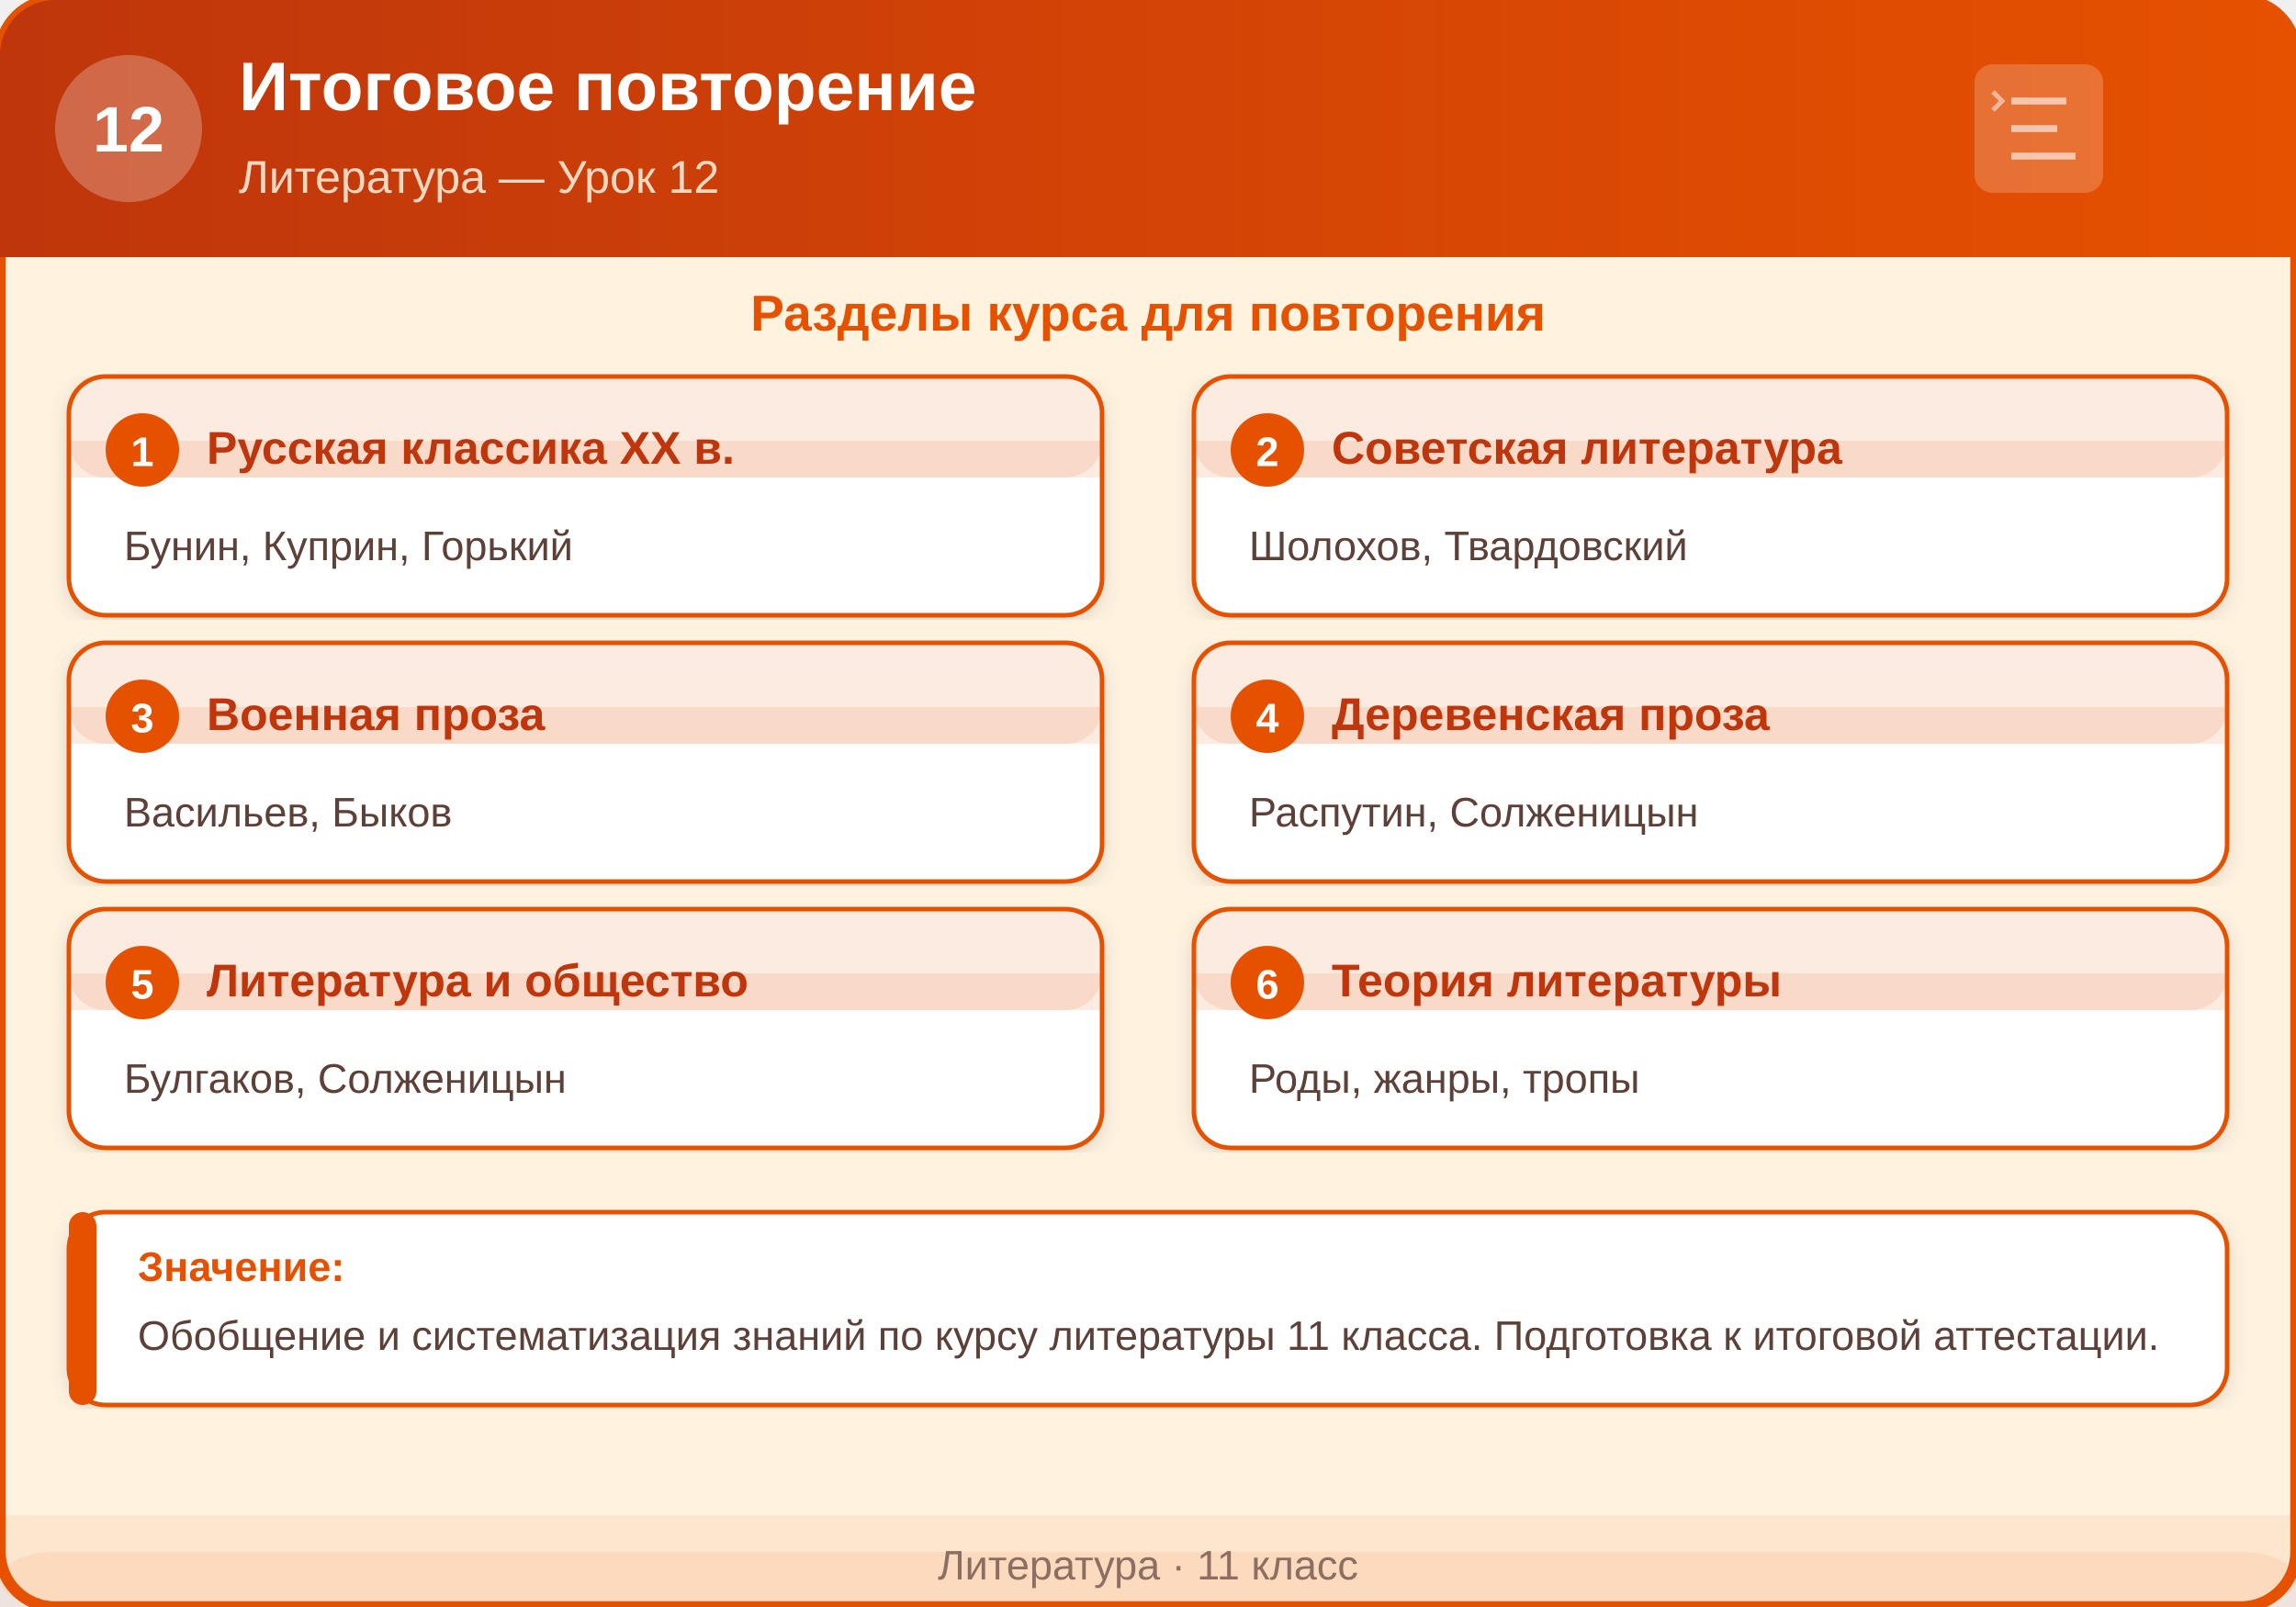
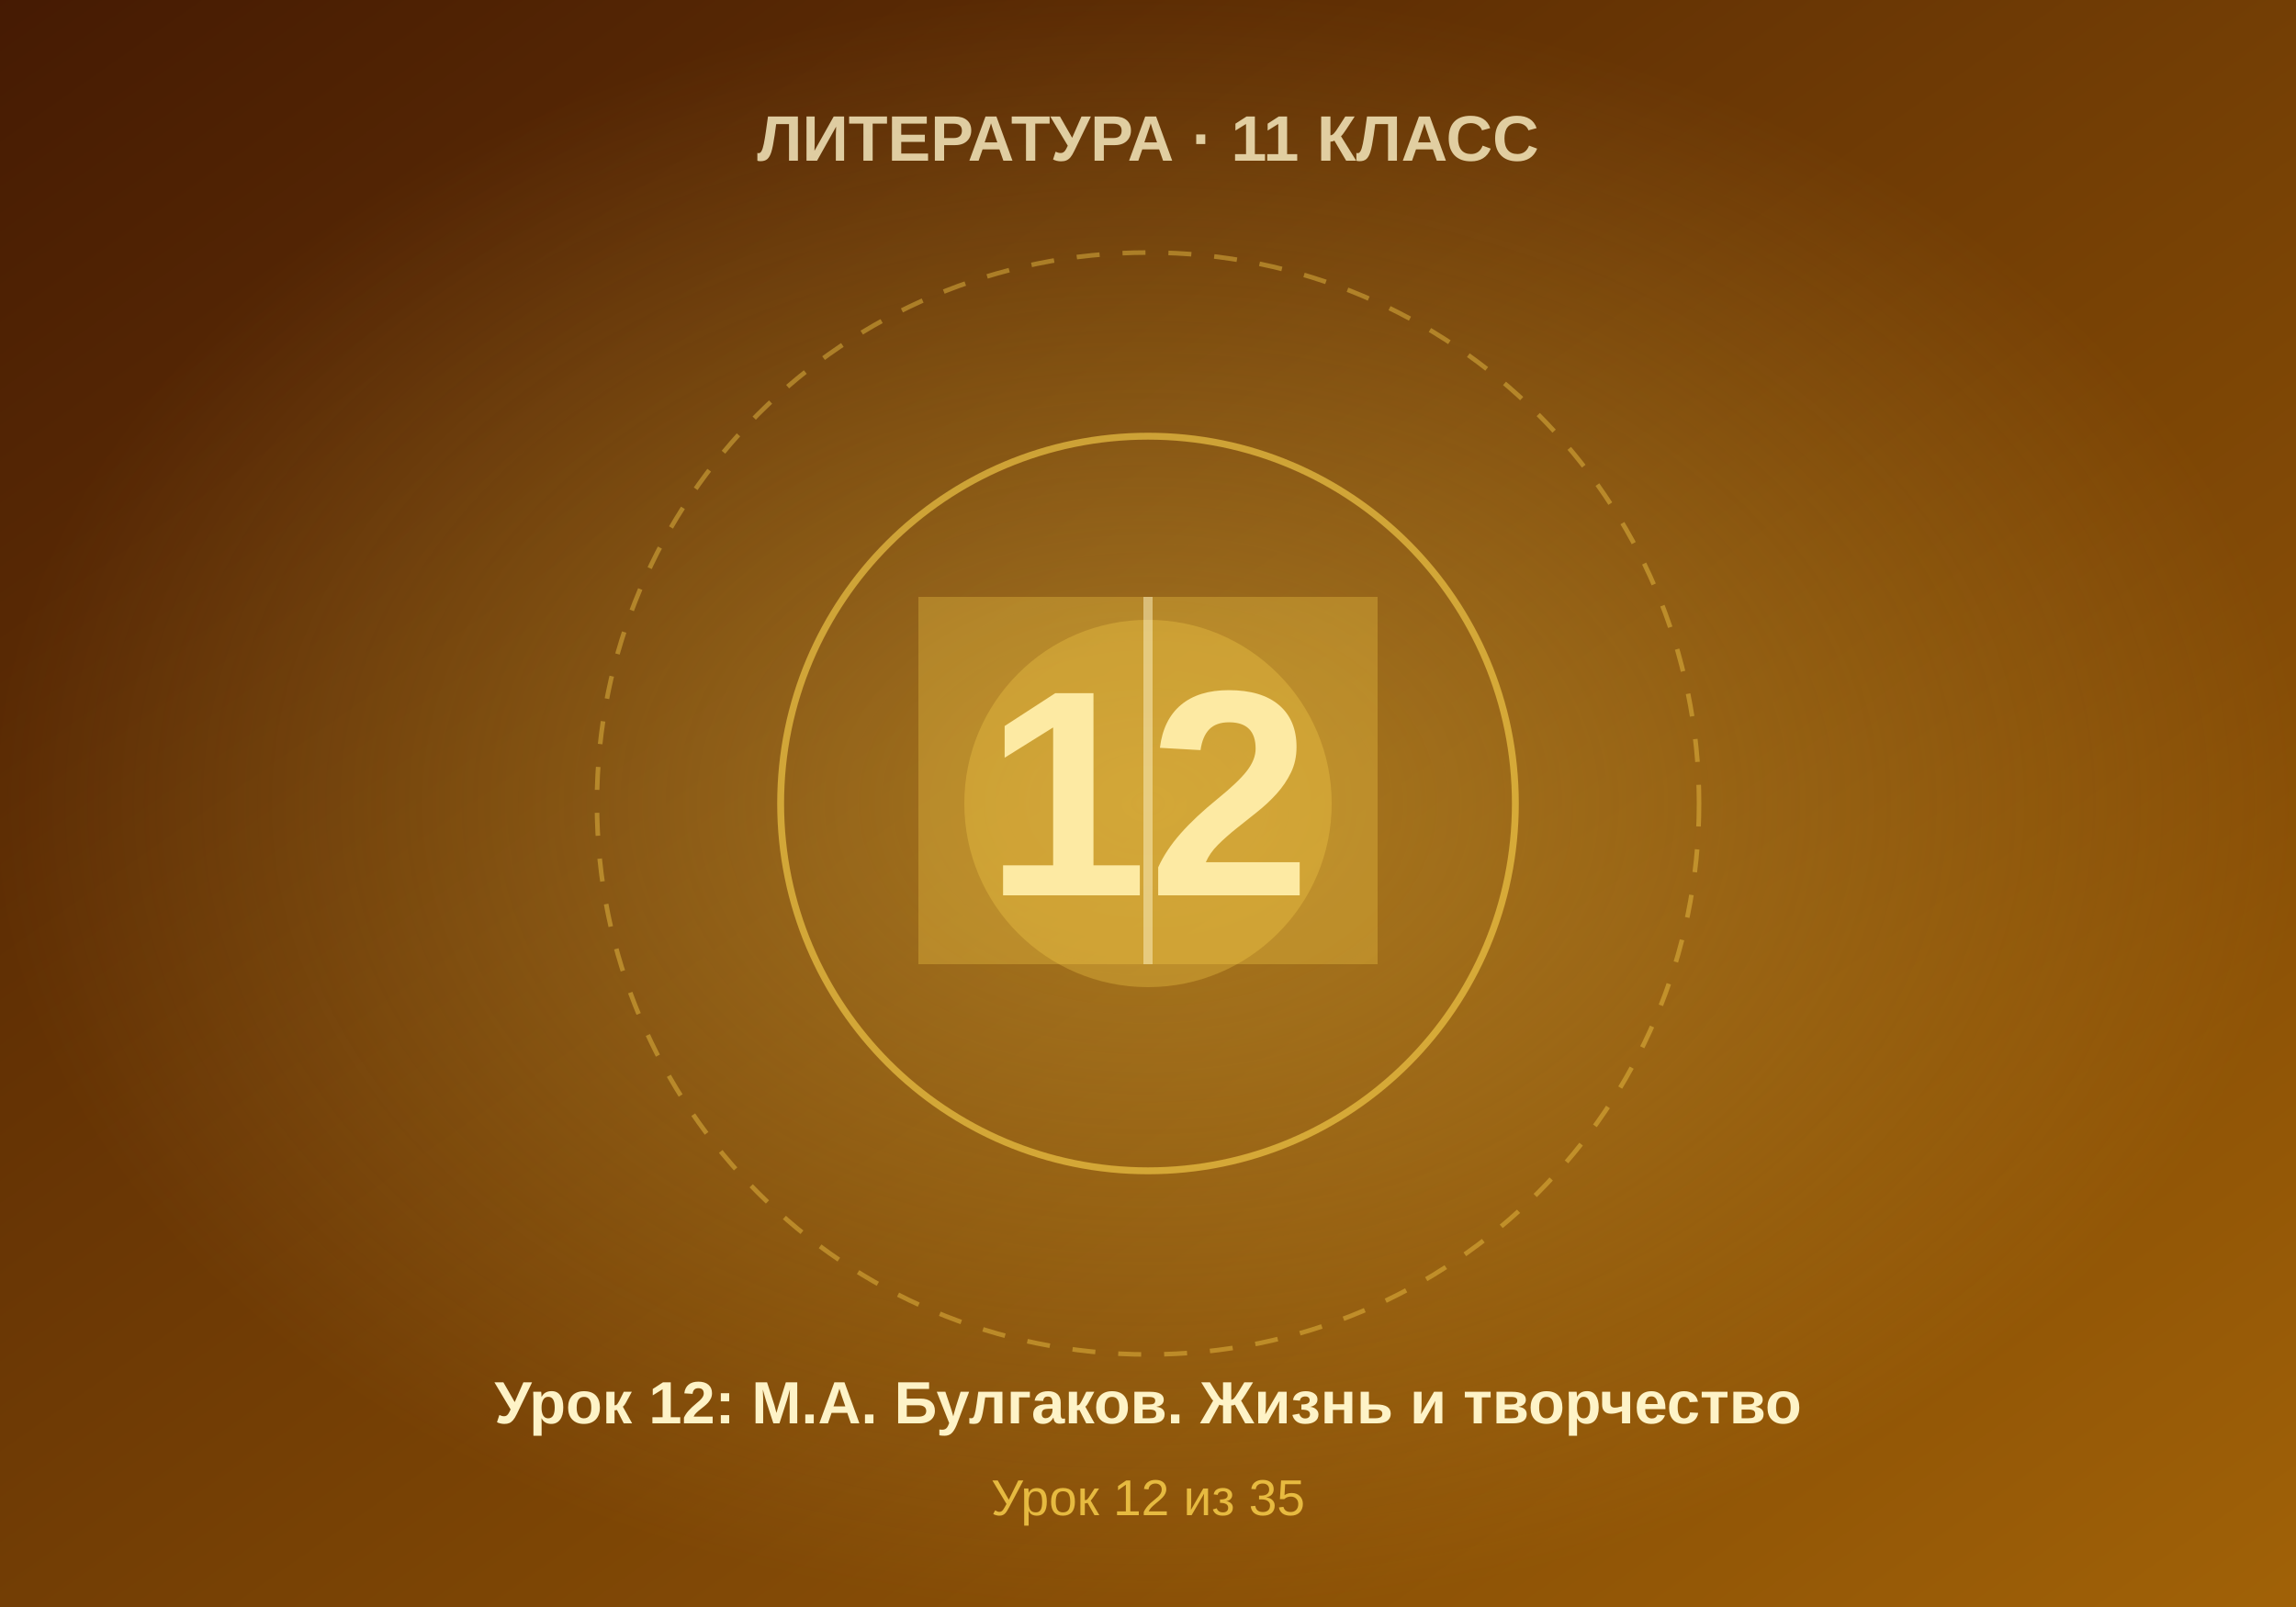
- <svg xmlns="http://www.w3.org/2000/svg" viewBox="0 0 500 350">
+ <svg xmlns="http://www.w3.org/2000/svg" viewBox="0 0 500 350" width="500" height="350">
  <defs>
-     <linearGradient id="headerGrad12" x1="0" y1="0" x2="500" y2="0" gradientUnits="userSpaceOnUse">
-       <stop offset="0%" stop-color="#BF360C" />
-       <stop offset="100%" stop-color="#E65100" />
+     <linearGradient id="bgGrad" x1="0%" y1="0%" x2="100%" y2="100%">
+       <stop offset="0%" style="stop-color:#451a03" />
+       <stop offset="100%" style="stop-color:#a16207" />
    </linearGradient>
-     <filter id="shadow12" x="-2%" y="-2%" width="104%" height="104%">
-       <feDropShadow dx="0" dy="1" stdDeviation="2" flood-color="#00000020" />
-     </filter>
+     <radialGradient id="centerGlow" cx="50%" cy="50%" r="50%">
+       <stop offset="0%" style="stop-color:#fcd34d;stop-opacity:0.4" />
+       <stop offset="100%" style="stop-color:#fcd34d;stop-opacity:0" />
+     </radialGradient>
  </defs>
-   <rect width="500" height="350" rx="12" fill="#FFF3E0" stroke="#E65100" stroke-width="2.5" />
-   <rect x="0" y="0" width="500" height="56" rx="12" fill="url(#headerGrad12)" />
-   <rect x="0" y="20" width="500" height="36" fill="url(#headerGrad12)" />
-   <circle cx="28" cy="28" r="16" fill="#FFFFFF" opacity="0.25" />
-   <text x="28" y="33" text-anchor="middle" font-family="Arial, sans-serif" font-size="14" font-weight="bold" fill="#FFFFFF">12</text>
-   <text x="52" y="24" font-family="Arial, sans-serif" font-size="15" font-weight="bold" fill="#FFFFFF">Итоговое повторение</text>
-   <text x="52" y="42" font-family="Arial, sans-serif" font-size="10" fill="#FFF3E0" opacity="0.85">Литература — Урок 12</text>
-   <rect x="430" y="14" width="28" height="28" rx="4" fill="#FFFFFF" opacity="0.2" />
-   <line x1="438" y1="22" x2="450" y2="22" stroke="#FFFFFF" stroke-width="1.5" opacity="0.6" />
-   <line x1="438" y1="28" x2="448" y2="28" stroke="#FFFFFF" stroke-width="1.5" opacity="0.6" />
-   <line x1="438" y1="34" x2="452" y2="34" stroke="#FFFFFF" stroke-width="1.5" opacity="0.6" />
-   <polyline points="434,20 436,22 434,24" stroke="#FFFFFF" stroke-width="1" fill="none" opacity="0.5" />
-   <text x="250" y="72" text-anchor="middle" font-family="Arial, sans-serif" font-size="11" font-weight="bold" fill="#E65100">Разделы курса для повторения</text>
-   <rect x="15" y="82" width="225" height="52" rx="8" fill="#FFFFFF" stroke="#E65100" stroke-width="1" filter="url(#shadow12)" />
-   <rect x="15" y="82" width="225" height="22" rx="8" fill="#E65100" opacity="0.12" />
-   <rect x="15" y="96" width="225" height="8" fill="#E65100" opacity="0.12" />
-   <circle cx="31" cy="98" r="8" fill="#E65100" />
-   <text x="31" y="101.5" text-anchor="middle" font-family="Arial, sans-serif" font-size="9" font-weight="bold" fill="#FFFFFF">1</text>
-   <text x="45" y="101" font-family="Arial, sans-serif" font-size="10" font-weight="bold" fill="#BF360C">Русская классика XX в.</text>
-   <text x="27" y="122" font-family="Arial, sans-serif" font-size="9" fill="#5D4037">Бунин, Куприн, Горький</text>
-   <rect x="260" y="82" width="225" height="52" rx="8" fill="#FFFFFF" stroke="#E65100" stroke-width="1" filter="url(#shadow12)" />
-   <rect x="260" y="82" width="225" height="22" rx="8" fill="#E65100" opacity="0.12" />
-   <rect x="260" y="96" width="225" height="8" fill="#E65100" opacity="0.12" />
-   <circle cx="276" cy="98" r="8" fill="#E65100" />
-   <text x="276" y="101.5" text-anchor="middle" font-family="Arial, sans-serif" font-size="9" font-weight="bold" fill="#FFFFFF">2</text>
-   <text x="290" y="101" font-family="Arial, sans-serif" font-size="10" font-weight="bold" fill="#BF360C">Советская литература</text>
-   <text x="272" y="122" font-family="Arial, sans-serif" font-size="9" fill="#5D4037">Шолохов, Твардовский</text>
-   <rect x="15" y="140" width="225" height="52" rx="8" fill="#FFFFFF" stroke="#E65100" stroke-width="1" filter="url(#shadow12)" />
-   <rect x="15" y="140" width="225" height="22" rx="8" fill="#E65100" opacity="0.12" />
-   <rect x="15" y="154" width="225" height="8" fill="#E65100" opacity="0.12" />
-   <circle cx="31" cy="156" r="8" fill="#E65100" />
-   <text x="31" y="159.5" text-anchor="middle" font-family="Arial, sans-serif" font-size="9" font-weight="bold" fill="#FFFFFF">3</text>
-   <text x="45" y="159" font-family="Arial, sans-serif" font-size="10" font-weight="bold" fill="#BF360C">Военная проза</text>
-   <text x="27" y="180" font-family="Arial, sans-serif" font-size="9" fill="#5D4037">Васильев, Быков</text>
-   <rect x="260" y="140" width="225" height="52" rx="8" fill="#FFFFFF" stroke="#E65100" stroke-width="1" filter="url(#shadow12)" />
-   <rect x="260" y="140" width="225" height="22" rx="8" fill="#E65100" opacity="0.12" />
-   <rect x="260" y="154" width="225" height="8" fill="#E65100" opacity="0.12" />
-   <circle cx="276" cy="156" r="8" fill="#E65100" />
-   <text x="276" y="159.5" text-anchor="middle" font-family="Arial, sans-serif" font-size="9" font-weight="bold" fill="#FFFFFF">4</text>
-   <text x="290" y="159" font-family="Arial, sans-serif" font-size="10" font-weight="bold" fill="#BF360C">Деревенская проза</text>
-   <text x="272" y="180" font-family="Arial, sans-serif" font-size="9" fill="#5D4037">Распутин, Солженицын</text>
-   <rect x="15" y="198" width="225" height="52" rx="8" fill="#FFFFFF" stroke="#E65100" stroke-width="1" filter="url(#shadow12)" />
-   <rect x="15" y="198" width="225" height="22" rx="8" fill="#E65100" opacity="0.12" />
-   <rect x="15" y="212" width="225" height="8" fill="#E65100" opacity="0.12" />
-   <circle cx="31" cy="214" r="8" fill="#E65100" />
-   <text x="31" y="217.5" text-anchor="middle" font-family="Arial, sans-serif" font-size="9" font-weight="bold" fill="#FFFFFF">5</text>
-   <text x="45" y="217" font-family="Arial, sans-serif" font-size="10" font-weight="bold" fill="#BF360C">Литература и общество</text>
-   <text x="27" y="238" font-family="Arial, sans-serif" font-size="9" fill="#5D4037">Булгаков, Солженицын</text>
-   <rect x="260" y="198" width="225" height="52" rx="8" fill="#FFFFFF" stroke="#E65100" stroke-width="1" filter="url(#shadow12)" />
-   <rect x="260" y="198" width="225" height="22" rx="8" fill="#E65100" opacity="0.12" />
-   <rect x="260" y="212" width="225" height="8" fill="#E65100" opacity="0.12" />
-   <circle cx="276" cy="214" r="8" fill="#E65100" />
-   <text x="276" y="217.5" text-anchor="middle" font-family="Arial, sans-serif" font-size="9" font-weight="bold" fill="#FFFFFF">6</text>
-   <text x="290" y="217" font-family="Arial, sans-serif" font-size="10" font-weight="bold" fill="#BF360C">Теория литературы</text>
-   <text x="272" y="238" font-family="Arial, sans-serif" font-size="9" fill="#5D4037">Роды, жанры, тропы</text>
-   <rect x="15" y="264" width="470" height="42" rx="8" fill="#FFFFFF" stroke="#E65100" stroke-width="1" filter="url(#shadow12)" />
-   <rect x="15" y="264" width="6" height="42" rx="3" fill="#E65100" />
-   <text x="30" y="279" font-family="Arial, sans-serif" font-size="9" font-weight="bold" fill="#E65100">Значение:</text>
-   <text x="30" y="294" font-family="Arial, sans-serif" font-size="9" fill="#5D4037">Обобщение и систематизация знаний по курсу литературы 11 класса. Подготовка к итоговой аттестации.</text>
-   <rect x="0" y="330" width="500" height="20" rx="0" fill="#E65100" opacity="0.08" />
-   <rect x="0" y="338" width="500" height="12" rx="12" fill="#E65100" opacity="0.08" />
-   <text x="250" y="344" text-anchor="middle" font-family="Arial, sans-serif" font-size="9" fill="#8D6E63">Литература · 11 класс</text>
+   <rect width="500" height="350" fill="url(#bgGrad)" />
+   <rect width="500" height="350" fill="url(#centerGlow)" />
+   <circle cx="250" cy="175" r="120" fill="none" stroke="#fcd34d" stroke-width="1" stroke-dasharray="5,5" opacity="0.4" />
+   <circle cx="250" cy="175" r="80" fill="none" stroke="#fcd34d" stroke-width="1.5" opacity="0.6" />
+   <circle cx="250" cy="175" r="40" fill="#fcd34d" opacity="0.3" />
+   <text x="250" y="195" font-family="Arial, sans-serif" font-size="64" font-weight="bold" fill="#fef3c7" text-anchor="middle">12</text>
+   <text x="250" y="35" font-family="Arial, sans-serif" font-size="14" font-weight="bold" fill="#fef3c7" text-anchor="middle" opacity="0.8">ЛИТЕРАТУРА · 11 КЛАСС</text>
+   <text x="250" y="310" font-family="Arial, sans-serif" font-size="13" font-weight="bold" fill="#fef3c7" text-anchor="middle">Урок 12: М.А. Булгаков. Жизнь и творчество</text>
+   <text x="250" y="330" font-family="Arial, sans-serif" font-size="11" fill="#fcd34d" text-anchor="middle" opacity="0.8">Урок 12 из 35</text>
+   <rect x="200" y="130" width="100" height="80" fill="#fcd34d" opacity="0.3" />
+   <line x1="250" y1="130" x2="250" y2="210" stroke="#fef3c7" stroke-width="2" opacity="0.5" />
</svg>
